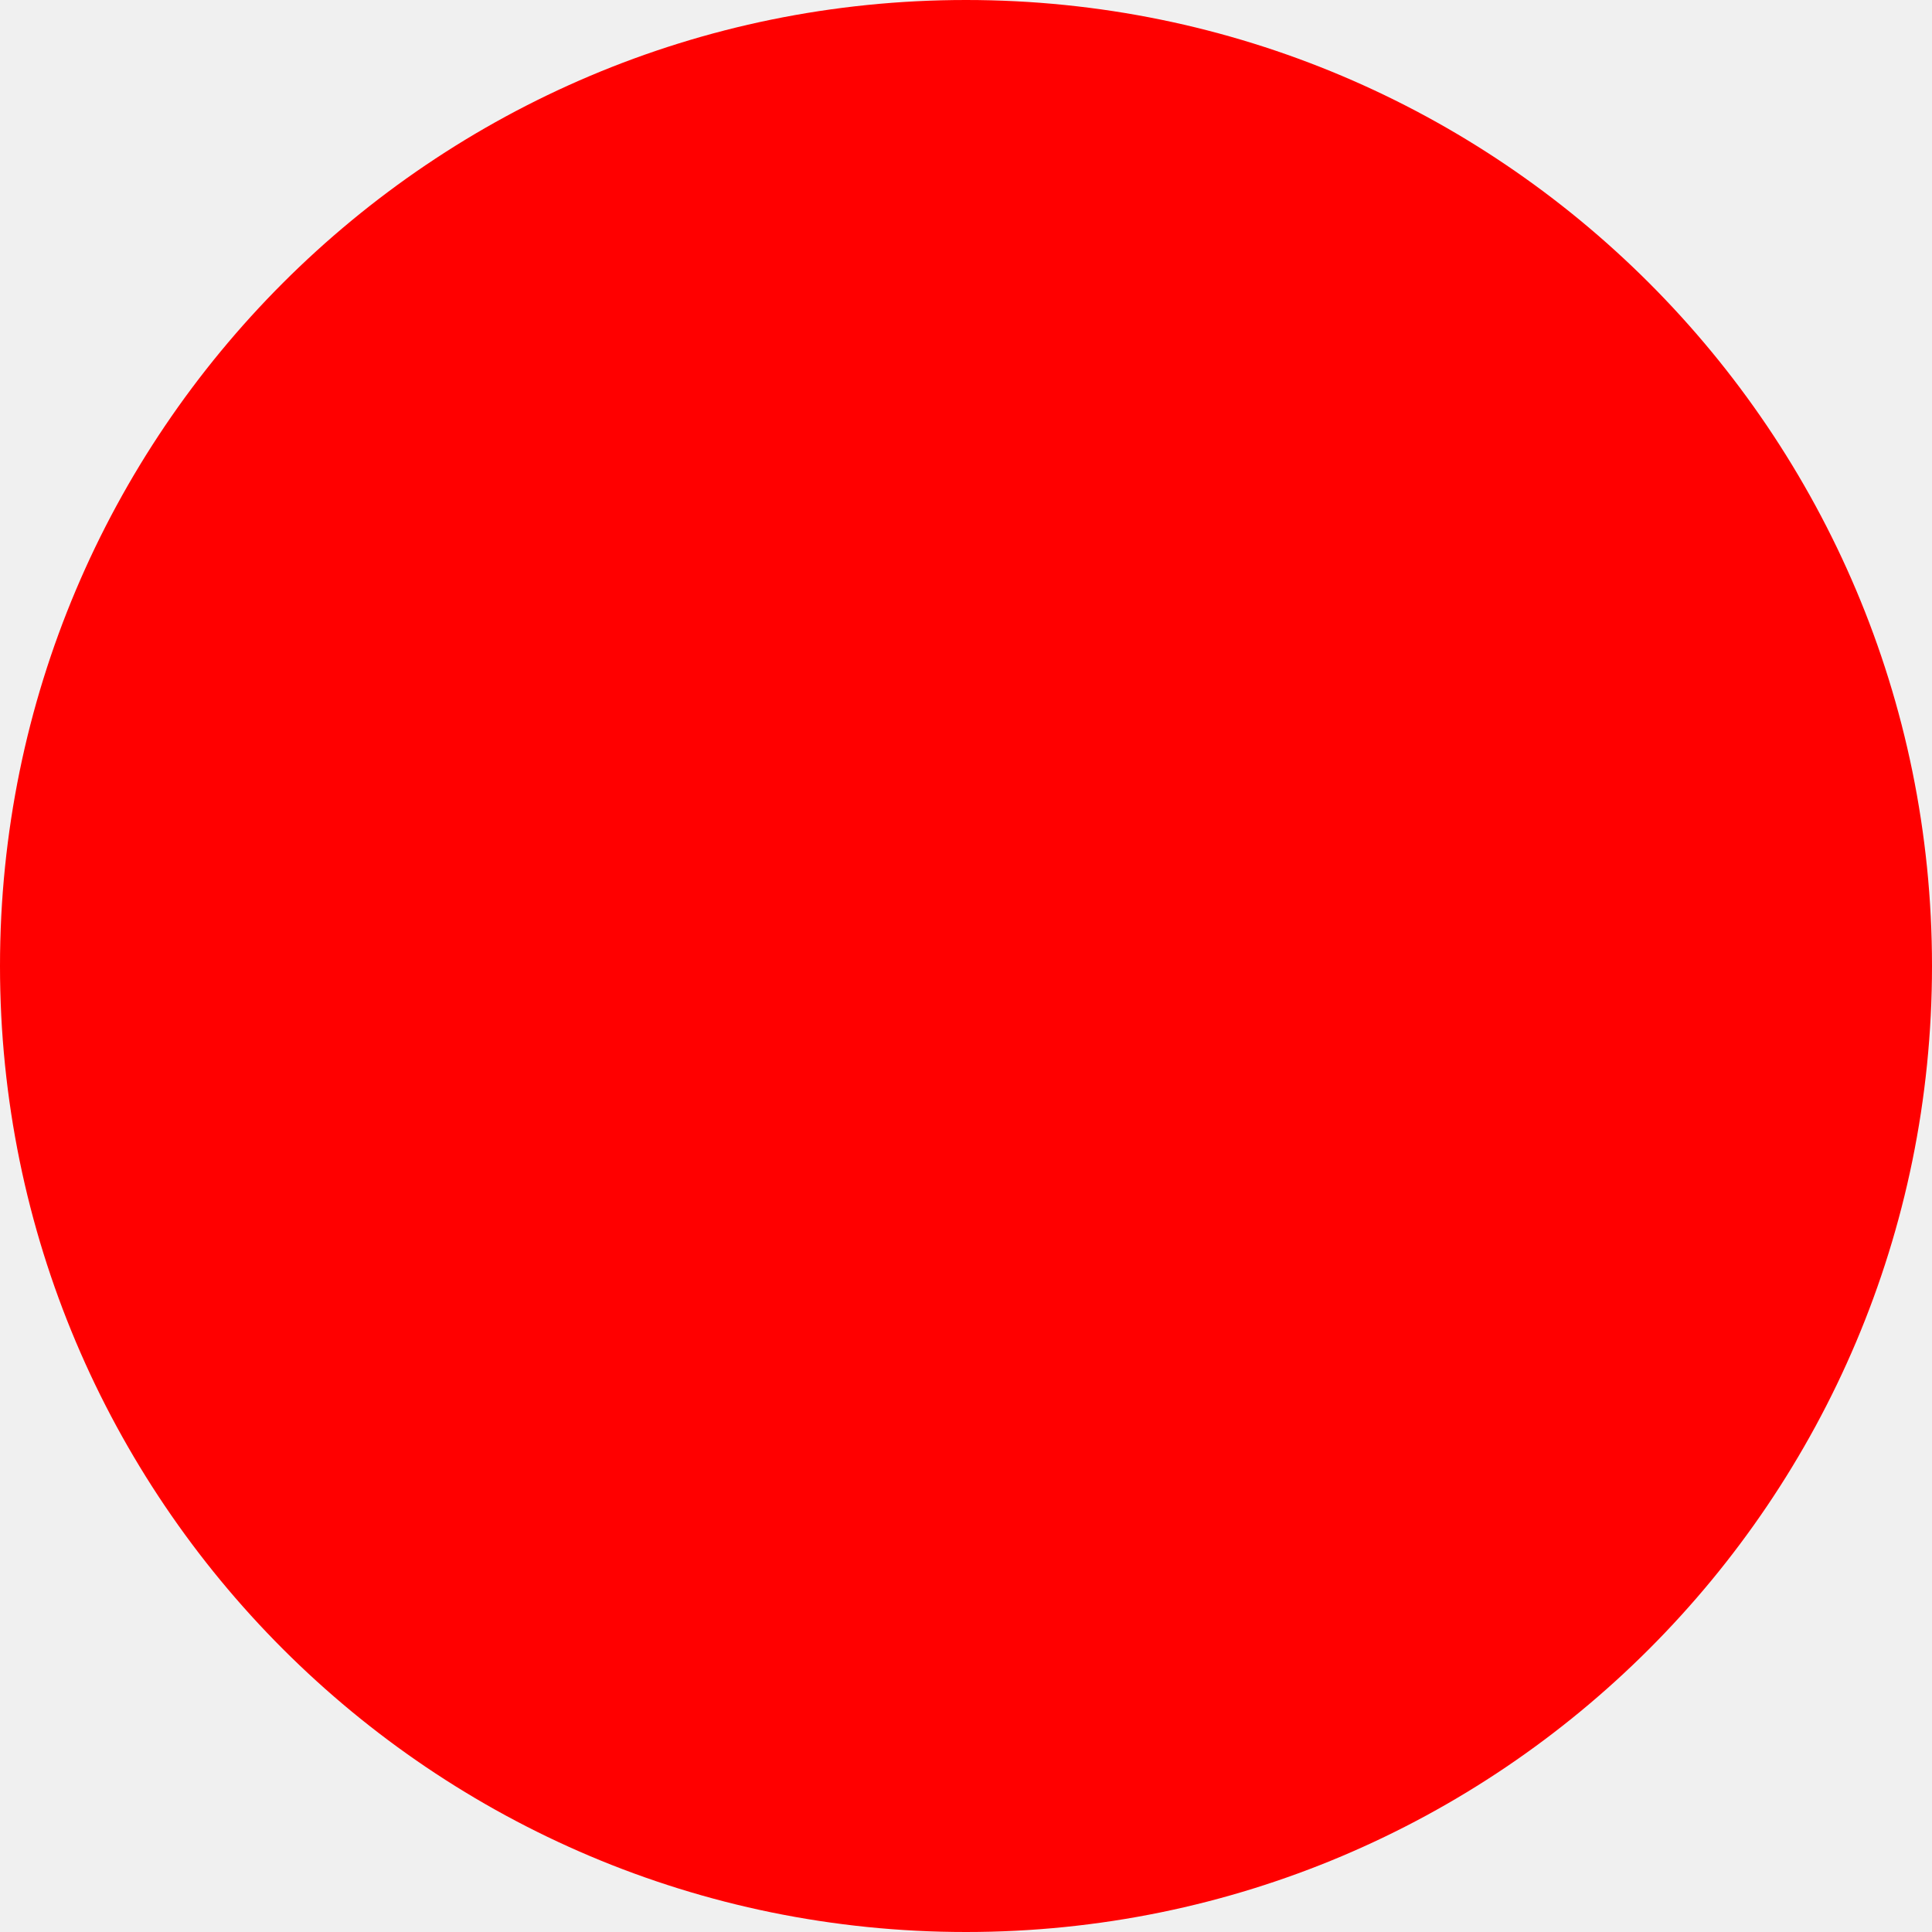
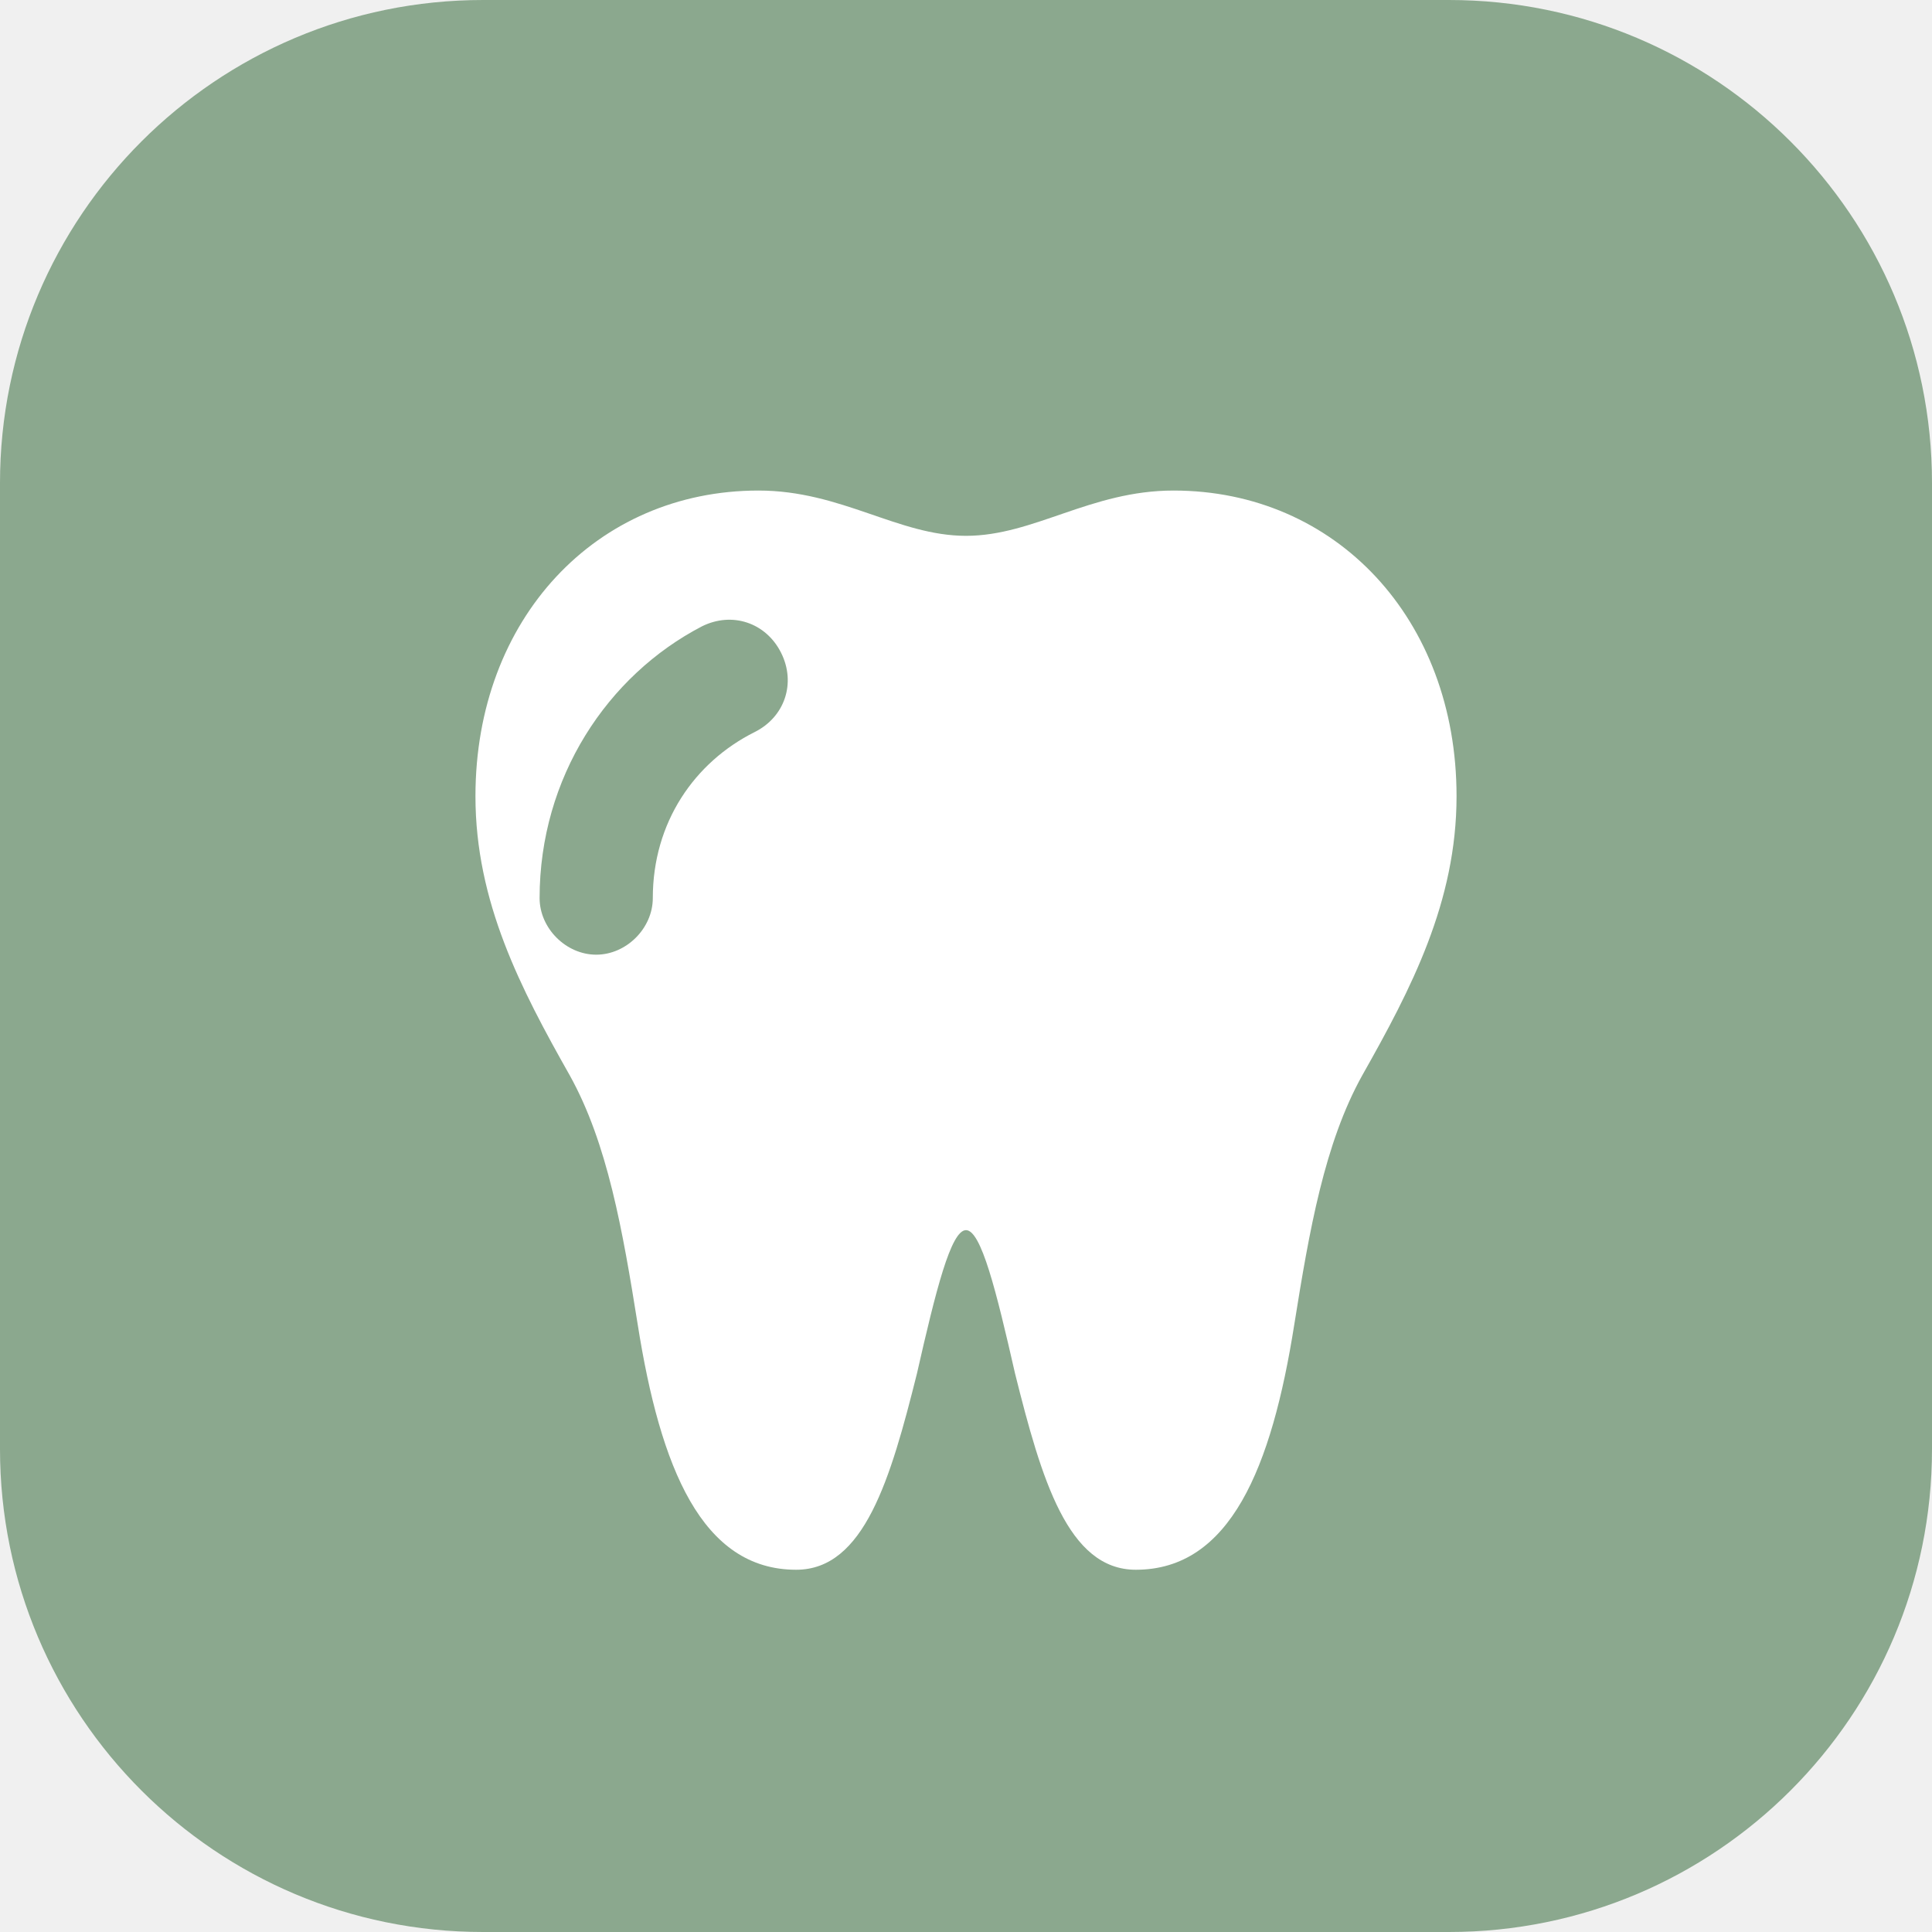
- <svg xmlns="http://www.w3.org/2000/svg" width="512" height="512">
-   <circle cx="256" cy="256" r="256" fill="red" />
+ <svg xmlns="http://www.w3.org/2000/svg" viewBox="0 0 512 512" role="img" aria-label="Dentivara icon">
+   <rect width="512" height="512" rx="128" fill="#8BA88E" />
+   <path fill="#FFFFFF" d="M256 142c-18 0-33-12-55-12-43 0-75 34-75 81 0 28 12 51 25 74 10 18 14 41 18 66 6 38 17 65 42 65 18 0 25-24 32-52 5-22 9-38 13-38s8 16 13 38c7 28 14 52 32 52 25 0 36-27 42-65 4-25 8-48 18-66 13-23 25-46 25-74 0-47-32-81-75-81-22 0-37 12-55 12Zm-56 52c-16 8-27 24-27 44 0 8-7 15-15 15s-15-7-15-15c0-32 18-59 43-72 8-4 17-1 21 7s1 17-7 21Z" />
</svg>
